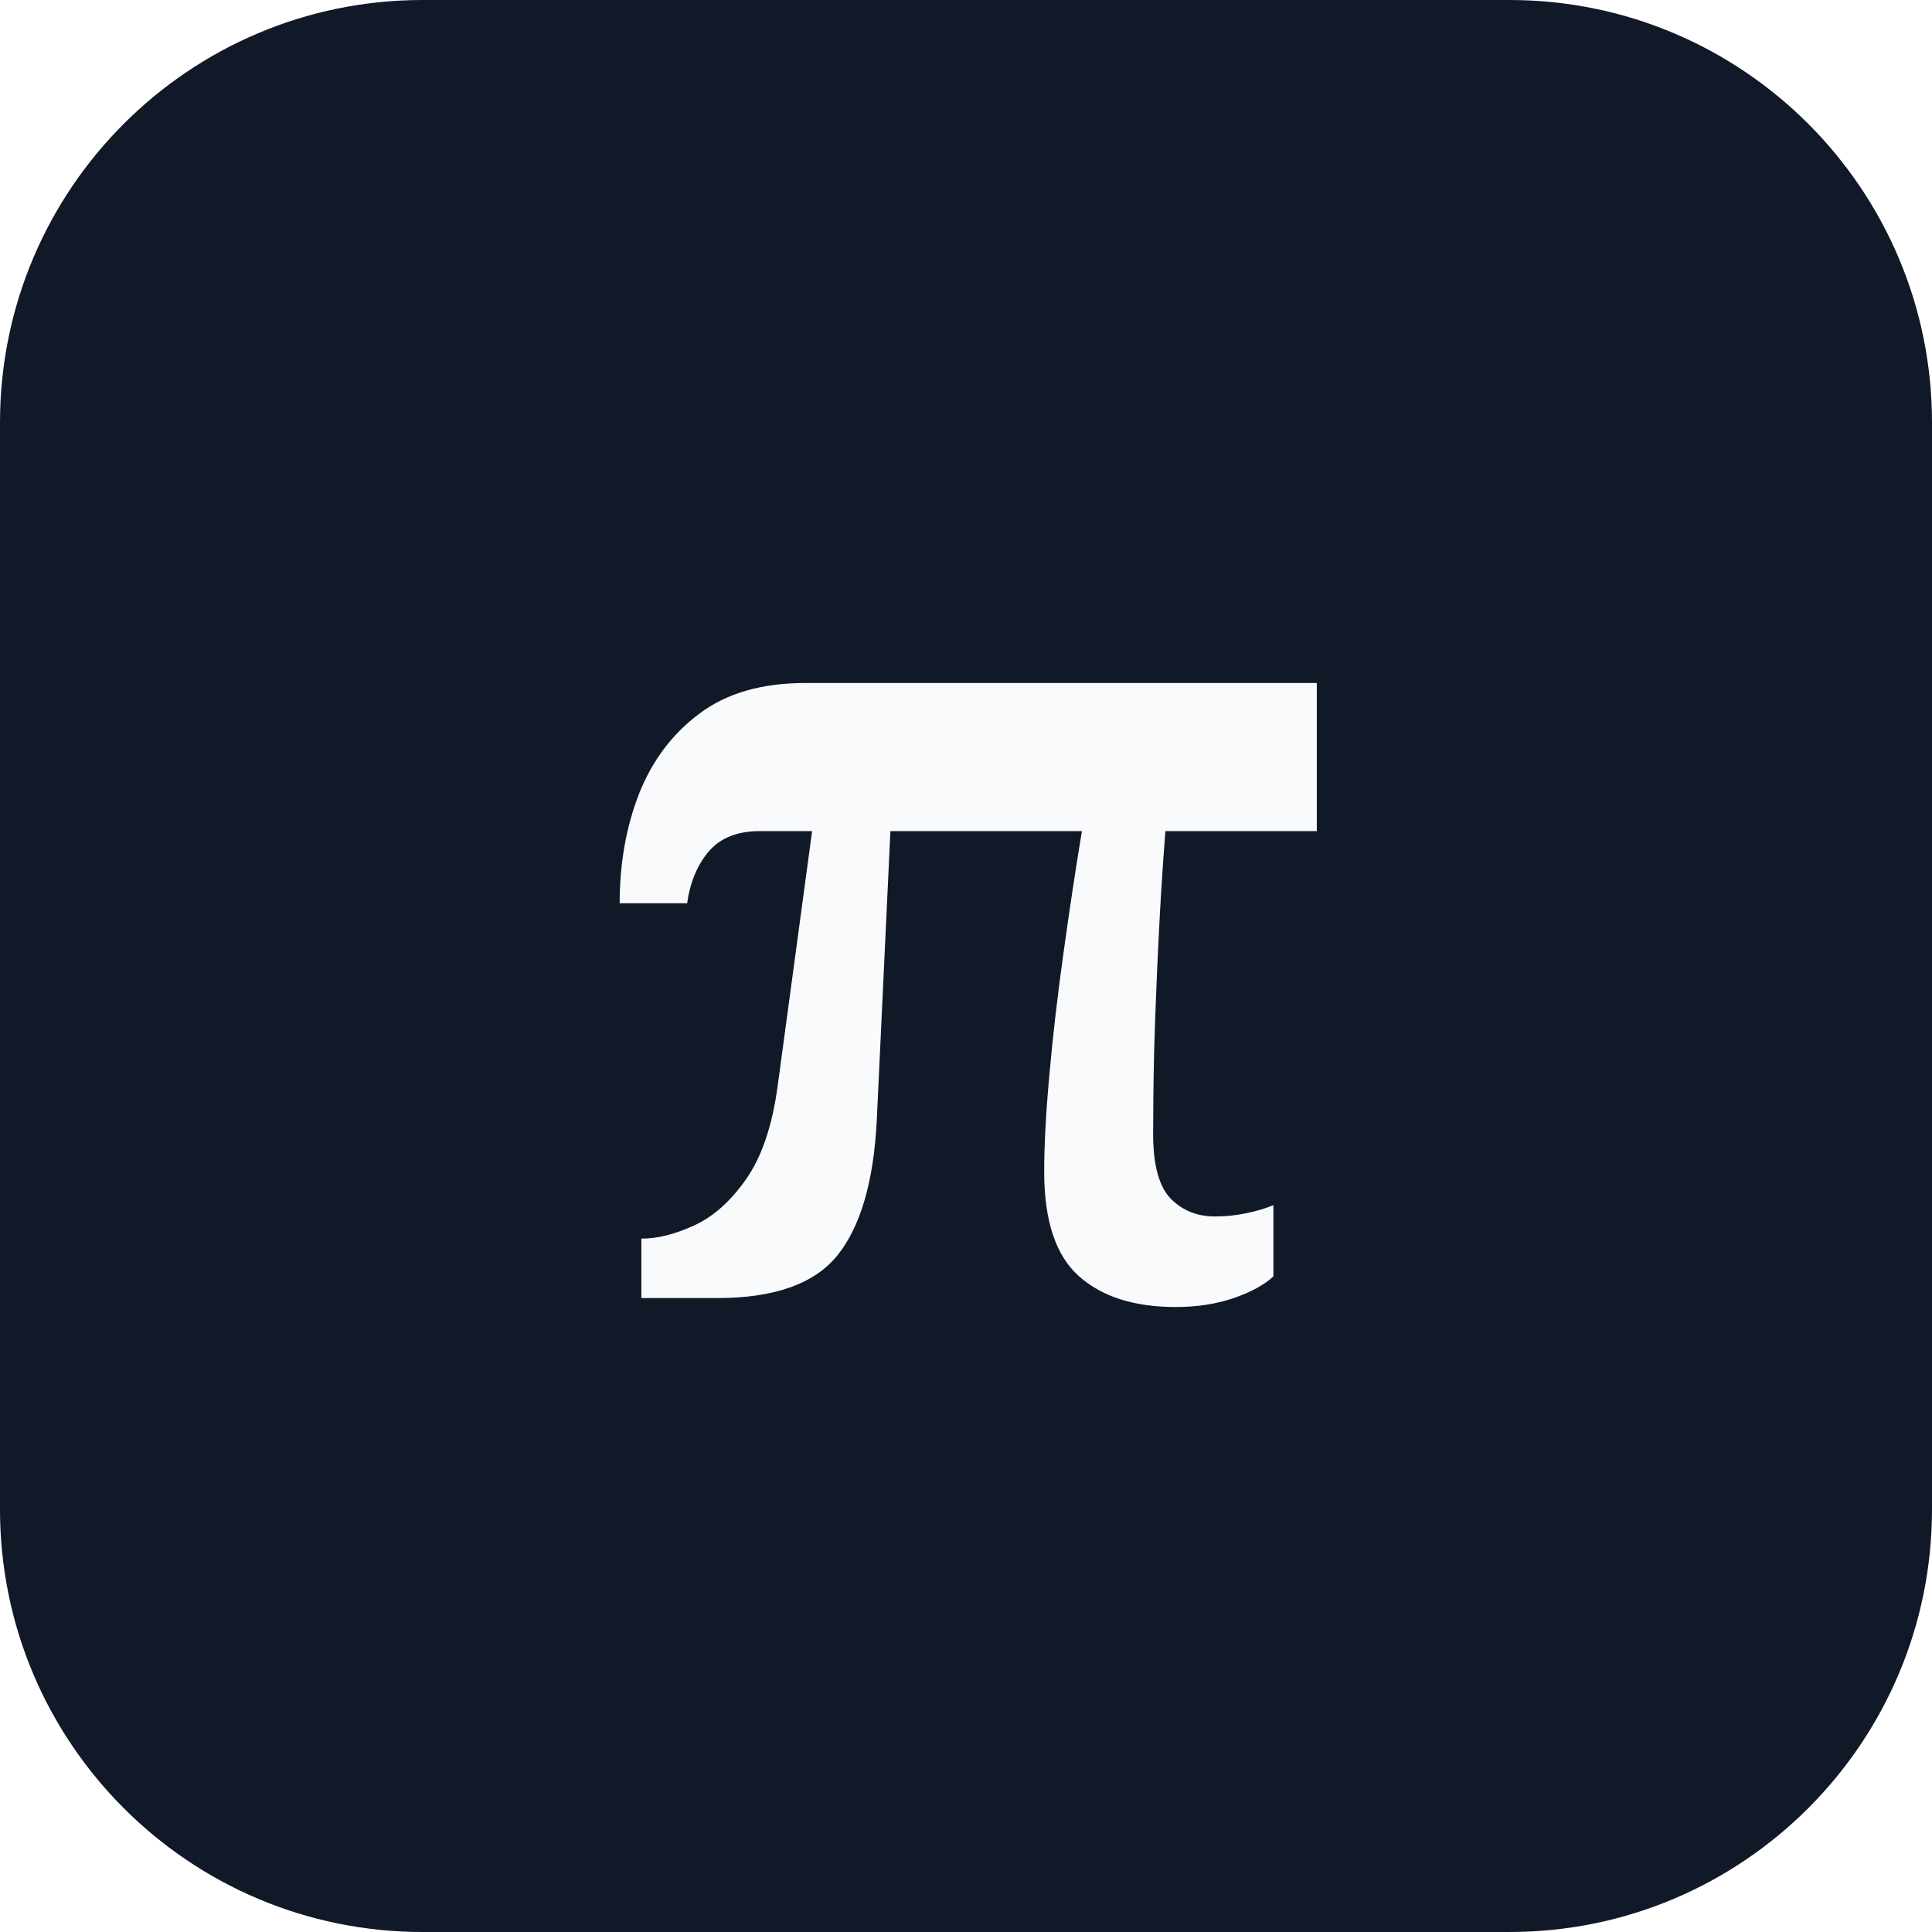
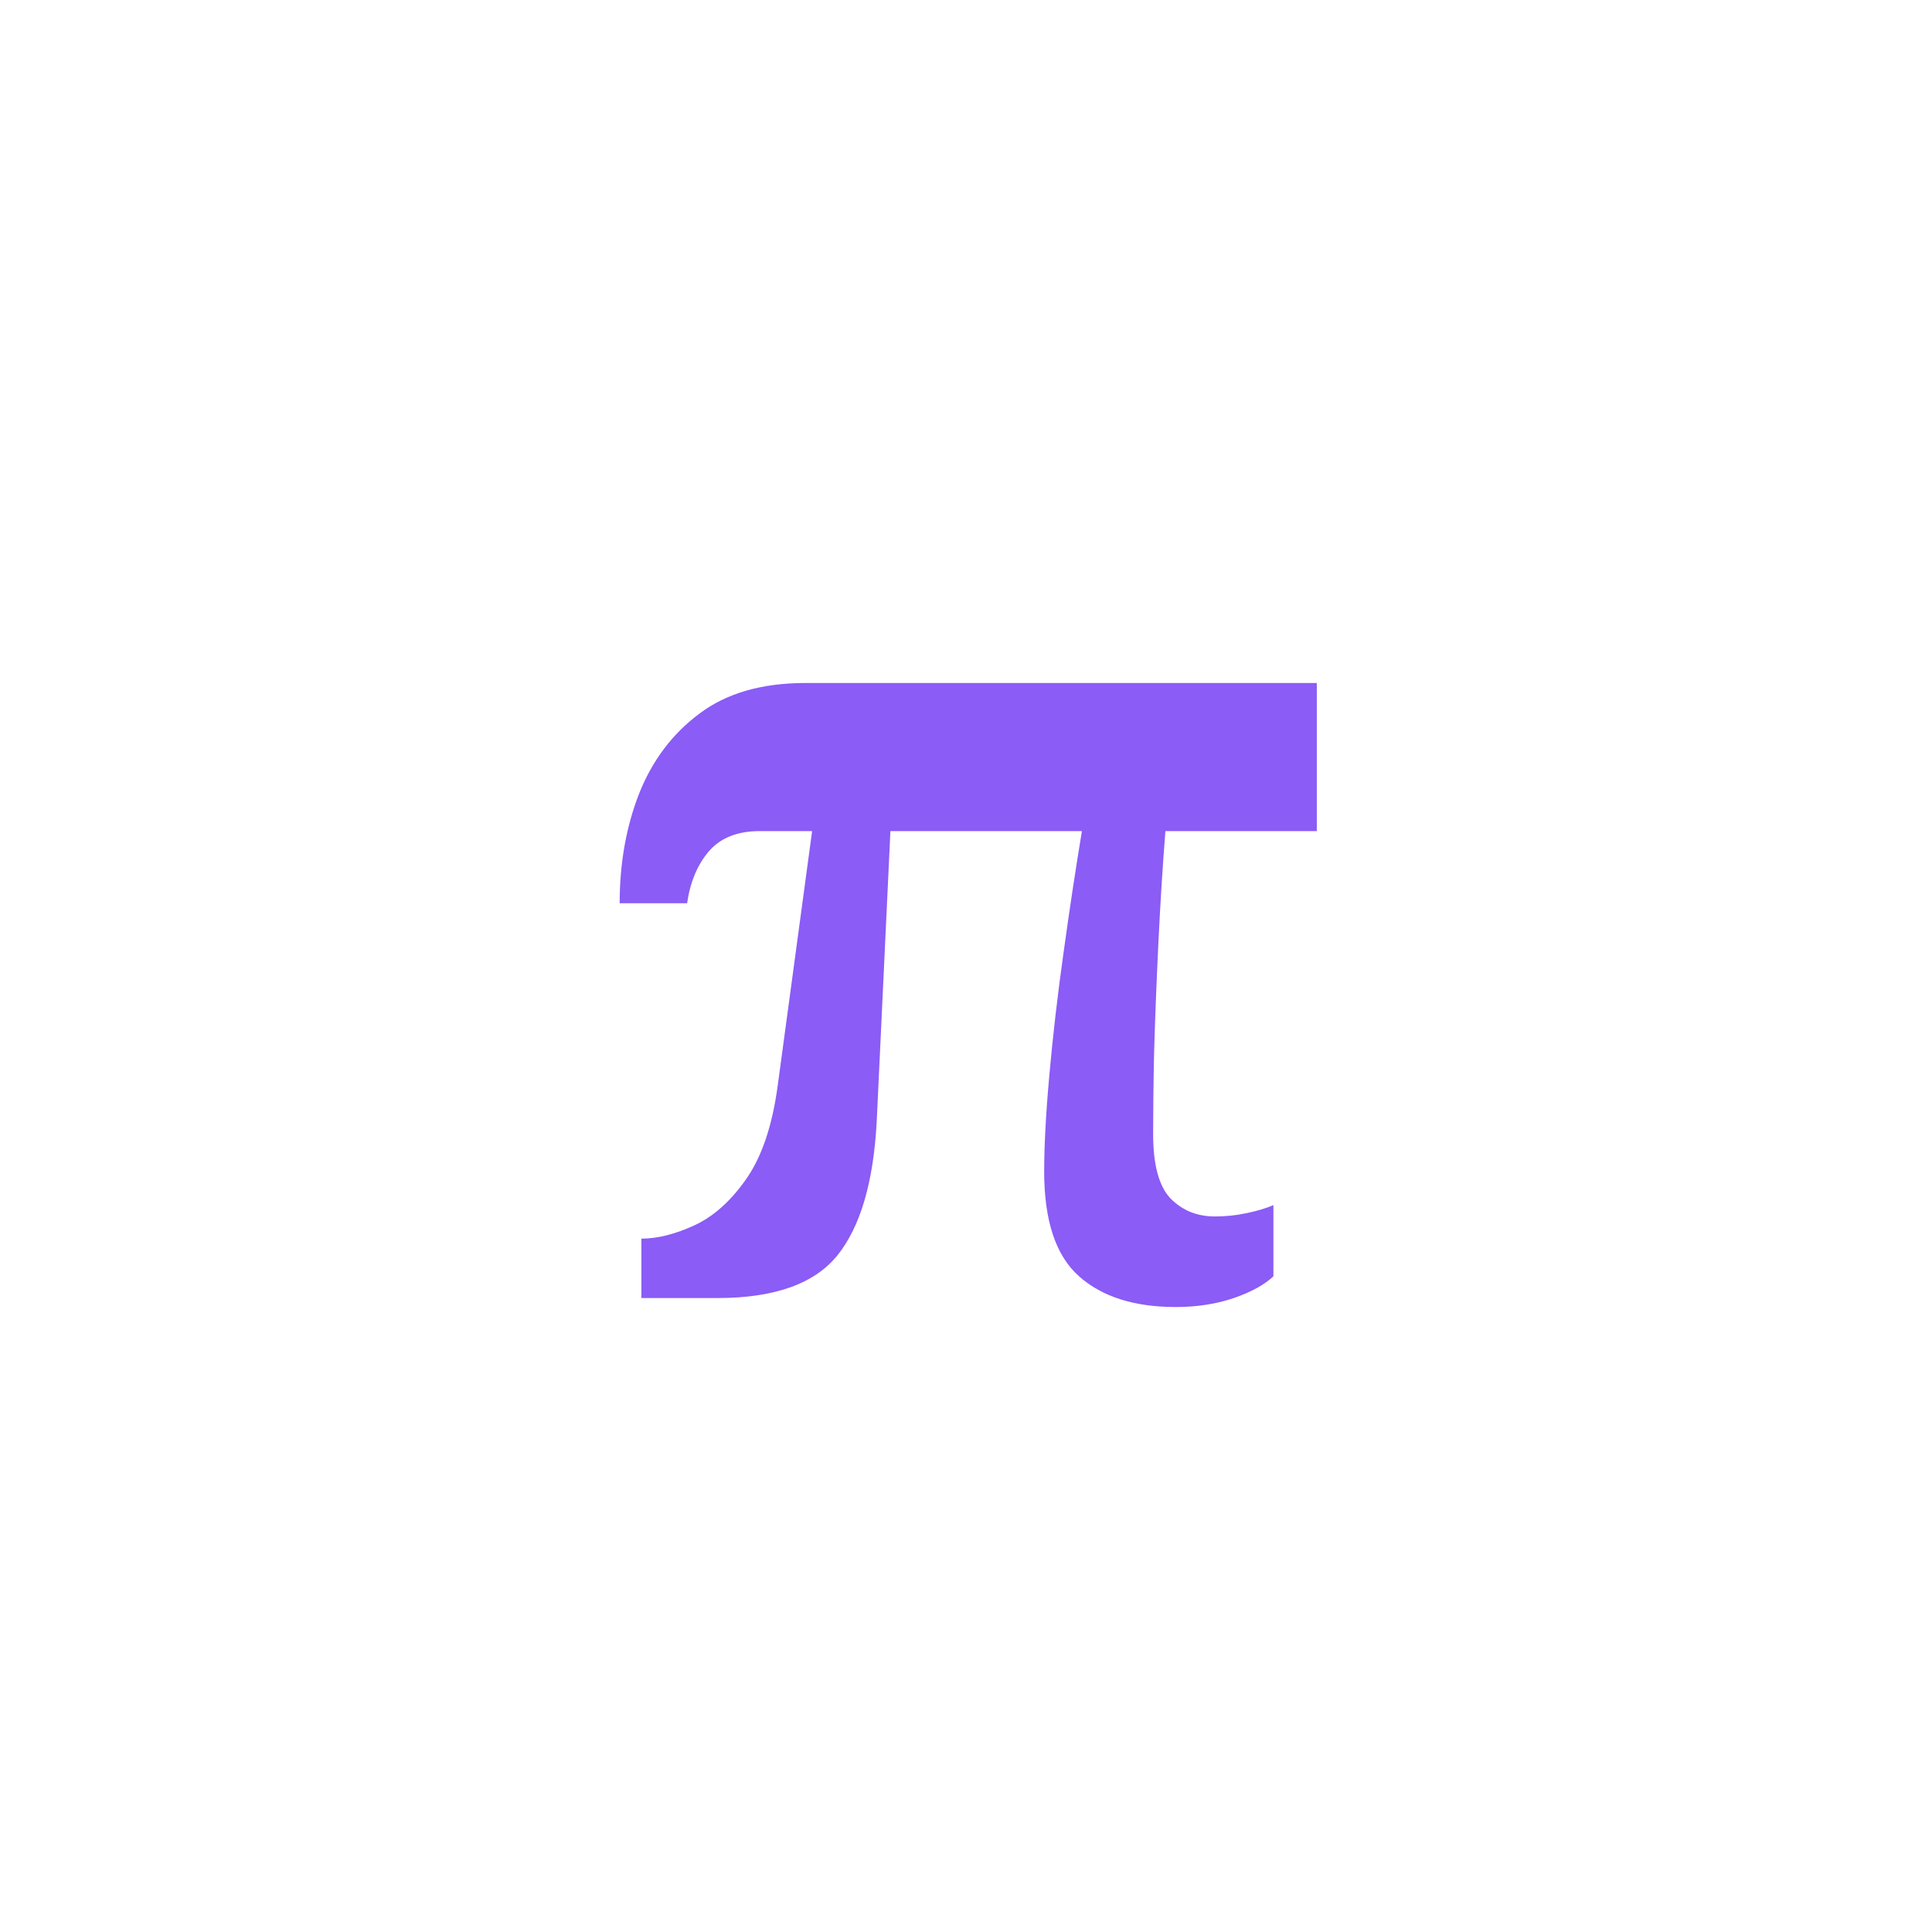
<svg xmlns="http://www.w3.org/2000/svg" viewBox="0 0 64 64">
-   <rect width="64" height="64" rx="14" fill="#111827" />
-   <text x="32" y="43" text-anchor="middle" font-family="Georgia,serif" font-size="38" font-weight="700" fill="#F8FAFC">π</text>
+   <text x="32" y="43" text-anchor="middle" font-family="Georgia,serif" font-size="38" font-weight="700" fill="#8B5CF6">π</text>
</svg>
